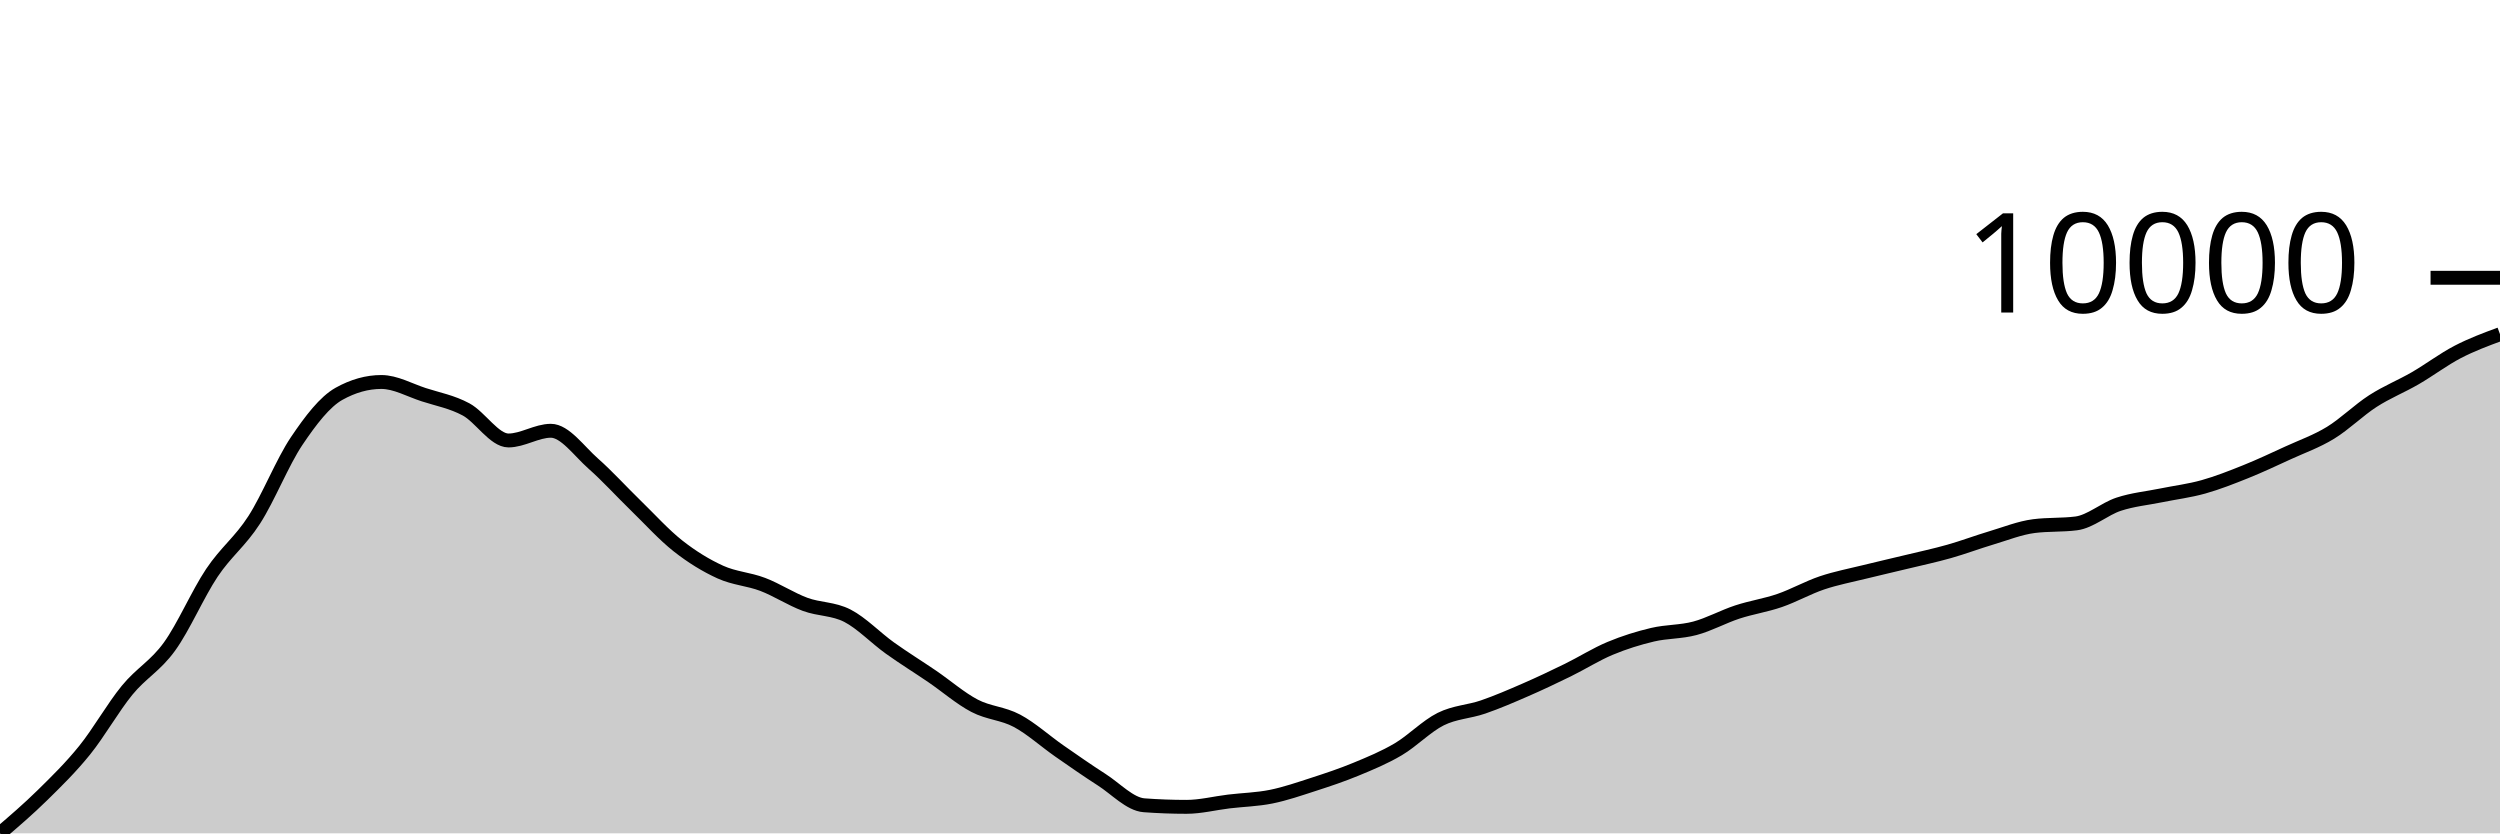
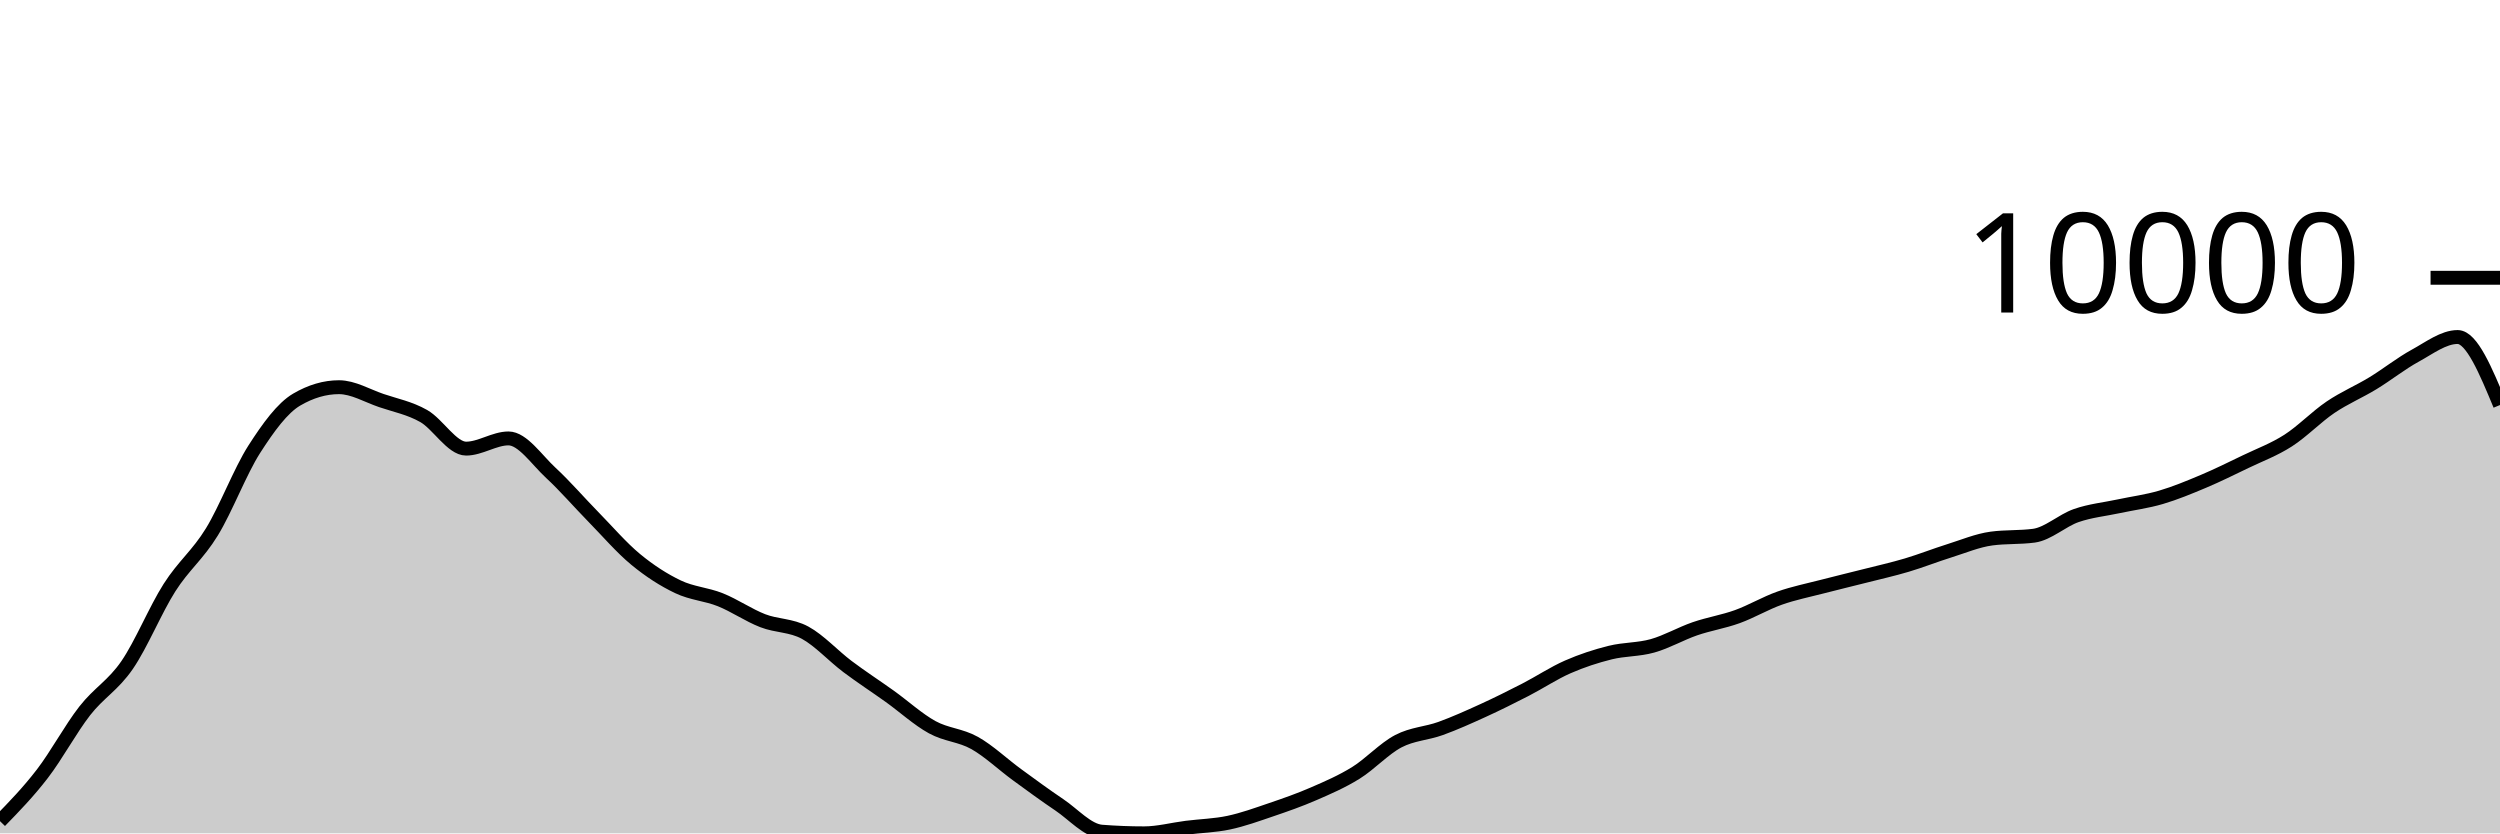
<svg xmlns="http://www.w3.org/2000/svg" viewBox="0 0 180 60">
  <g transform="translate(0,20)">
-     <path class="area" fill="rgba(0, 0, 0, 0.2)" d="M0,40C1.017,39.129,2.034,38.257,3.051,37.258C4.068,36.259,5.085,35.266,6.102,34.006C7.119,32.745,8.136,30.938,9.153,29.696C10.169,28.454,11.186,27.961,12.203,26.553C13.22,25.145,14.237,22.768,15.254,21.247C16.271,19.726,17.288,19.008,18.305,17.428C19.322,15.847,20.339,13.273,21.356,11.761C22.373,10.249,23.39,8.924,24.407,8.355C25.424,7.787,26.441,7.503,27.458,7.503C28.475,7.503,29.492,8.089,30.508,8.418C31.525,8.748,32.542,8.93,33.559,9.479C34.576,10.029,35.593,11.714,36.61,11.714C37.627,11.714,38.644,11.015,39.661,11.015C40.678,11.015,41.695,12.482,42.712,13.377C43.729,14.273,44.746,15.398,45.763,16.386C46.78,17.374,47.797,18.505,48.814,19.306C49.831,20.106,50.847,20.727,51.864,21.189C52.881,21.65,53.898,21.689,54.915,22.077C55.932,22.464,56.949,23.136,57.966,23.512C58.983,23.889,60,23.811,61.017,24.334C62.034,24.858,63.051,25.927,64.068,26.655C65.085,27.383,66.102,28.009,67.119,28.702C68.136,29.396,69.153,30.284,70.169,30.816C71.186,31.348,72.203,31.353,73.22,31.895C74.237,32.437,75.254,33.361,76.271,34.069C77.288,34.776,78.305,35.487,79.322,36.139C80.339,36.791,81.356,37.904,82.373,37.98C83.39,38.055,84.407,38.093,85.424,38.093C86.441,38.093,87.458,37.829,88.475,37.707C89.492,37.585,90.508,37.565,91.525,37.36C92.542,37.154,93.559,36.802,94.576,36.473C95.593,36.144,96.61,35.806,97.627,35.385C98.644,34.964,99.661,34.547,100.678,33.946C101.695,33.345,102.712,32.284,103.729,31.777C104.746,31.27,105.763,31.254,106.78,30.904C107.797,30.553,108.814,30.114,109.831,29.671C110.847,29.229,111.864,28.747,112.881,28.249C113.898,27.75,114.915,27.105,115.932,26.681C116.949,26.256,117.966,25.941,118.983,25.7C120,25.46,121.017,25.509,122.034,25.237C123.051,24.965,124.068,24.4,125.085,24.066C126.102,23.732,127.119,23.585,128.136,23.235C129.153,22.884,130.169,22.308,131.186,21.965C132.203,21.623,133.22,21.433,134.237,21.18C135.254,20.928,136.271,20.699,137.288,20.452C138.305,20.206,139.322,19.989,140.339,19.701C141.356,19.413,142.373,19.028,143.39,18.724C144.407,18.421,145.424,18.01,146.441,17.88C147.458,17.749,148.475,17.815,149.492,17.684C150.508,17.554,151.525,16.639,152.542,16.304C153.559,15.968,154.576,15.877,155.593,15.669C156.61,15.461,157.627,15.339,158.644,15.054C159.661,14.769,160.678,14.367,161.695,13.959C162.712,13.551,163.729,13.07,164.746,12.604C165.763,12.138,166.78,11.783,167.797,11.162C168.814,10.541,169.831,9.532,170.847,8.877C171.864,8.222,172.881,7.822,173.898,7.233C174.915,6.644,175.932,5.871,176.949,5.342C177.966,4.813,178.983,4.437,180,4.061L180,40C178.983,40,177.966,40,176.949,40C175.932,40,174.915,40,173.898,40C172.881,40,171.864,40,170.847,40C169.831,40,168.814,40,167.797,40C166.78,40,165.763,40,164.746,40C163.729,40,162.712,40,161.695,40C160.678,40,159.661,40,158.644,40C157.627,40,156.61,40,155.593,40C154.576,40,153.559,40,152.542,40C151.525,40,150.508,40,149.492,40C148.475,40,147.458,40,146.441,40C145.424,40,144.407,40,143.39,40C142.373,40,141.356,40,140.339,40C139.322,40,138.305,40,137.288,40C136.271,40,135.254,40,134.237,40C133.22,40,132.203,40,131.186,40C130.169,40,129.153,40,128.136,40C127.119,40,126.102,40,125.085,40C124.068,40,123.051,40,122.034,40C121.017,40,120,40,118.983,40C117.966,40,116.949,40,115.932,40C114.915,40,113.898,40,112.881,40C111.864,40,110.847,40,109.831,40C108.814,40,107.797,40,106.78,40C105.763,40,104.746,40,103.729,40C102.712,40,101.695,40,100.678,40C99.661,40,98.644,40,97.627,40C96.61,40,95.593,40,94.576,40C93.559,40,92.542,40,91.525,40C90.508,40,89.492,40,88.475,40C87.458,40,86.441,40,85.424,40C84.407,40,83.39,40,82.373,40C81.356,40,80.339,40,79.322,40C78.305,40,77.288,40,76.271,40C75.254,40,74.237,40,73.22,40C72.203,40,71.186,40,70.169,40C69.153,40,68.136,40,67.119,40C66.102,40,65.085,40,64.068,40C63.051,40,62.034,40,61.017,40C60,40,58.983,40,57.966,40C56.949,40,55.932,40,54.915,40C53.898,40,52.881,40,51.864,40C50.847,40,49.831,40,48.814,40C47.797,40,46.78,40,45.763,40C44.746,40,43.729,40,42.712,40C41.695,40,40.678,40,39.661,40C38.644,40,37.627,40,36.61,40C35.593,40,34.576,40,33.559,40C32.542,40,31.525,40,30.508,40C29.492,40,28.475,40,27.458,40C26.441,40,25.424,40,24.407,40C23.39,40,22.373,40,21.356,40C20.339,40,19.322,40,18.305,40C17.288,40,16.271,40,15.254,40C14.237,40,13.22,40,12.203,40C11.186,40,10.169,40,9.153,40C8.136,40,7.119,40,6.102,40C5.085,40,4.068,40,3.051,40C2.034,40,1.017,40,0,40Z" />
-     <path class="line" stroke="black" fill="none" d="M0,40C1.017,39.129,2.034,38.257,3.051,37.258C4.068,36.259,5.085,35.266,6.102,34.006C7.119,32.745,8.136,30.938,9.153,29.696C10.169,28.454,11.186,27.961,12.203,26.553C13.22,25.145,14.237,22.768,15.254,21.247C16.271,19.726,17.288,19.008,18.305,17.428C19.322,15.847,20.339,13.273,21.356,11.761C22.373,10.249,23.39,8.924,24.407,8.355C25.424,7.787,26.441,7.503,27.458,7.503C28.475,7.503,29.492,8.089,30.508,8.418C31.525,8.748,32.542,8.93,33.559,9.479C34.576,10.029,35.593,11.714,36.61,11.714C37.627,11.714,38.644,11.015,39.661,11.015C40.678,11.015,41.695,12.482,42.712,13.377C43.729,14.273,44.746,15.398,45.763,16.386C46.78,17.374,47.797,18.505,48.814,19.306C49.831,20.106,50.847,20.727,51.864,21.189C52.881,21.65,53.898,21.689,54.915,22.077C55.932,22.464,56.949,23.136,57.966,23.512C58.983,23.889,60,23.811,61.017,24.334C62.034,24.858,63.051,25.927,64.068,26.655C65.085,27.383,66.102,28.009,67.119,28.702C68.136,29.396,69.153,30.284,70.169,30.816C71.186,31.348,72.203,31.353,73.22,31.895C74.237,32.437,75.254,33.361,76.271,34.069C77.288,34.776,78.305,35.487,79.322,36.139C80.339,36.791,81.356,37.904,82.373,37.98C83.39,38.055,84.407,38.093,85.424,38.093C86.441,38.093,87.458,37.829,88.475,37.707C89.492,37.585,90.508,37.565,91.525,37.36C92.542,37.154,93.559,36.802,94.576,36.473C95.593,36.144,96.61,35.806,97.627,35.385C98.644,34.964,99.661,34.547,100.678,33.946C101.695,33.345,102.712,32.284,103.729,31.777C104.746,31.27,105.763,31.254,106.78,30.904C107.797,30.553,108.814,30.114,109.831,29.671C110.847,29.229,111.864,28.747,112.881,28.249C113.898,27.75,114.915,27.105,115.932,26.681C116.949,26.256,117.966,25.941,118.983,25.7C120,25.46,121.017,25.509,122.034,25.237C123.051,24.965,124.068,24.4,125.085,24.066C126.102,23.732,127.119,23.585,128.136,23.235C129.153,22.884,130.169,22.308,131.186,21.965C132.203,21.623,133.22,21.433,134.237,21.18C135.254,20.928,136.271,20.699,137.288,20.452C138.305,20.206,139.322,19.989,140.339,19.701C141.356,19.413,142.373,19.028,143.39,18.724C144.407,18.421,145.424,18.01,146.441,17.88C147.458,17.749,148.475,17.815,149.492,17.684C150.508,17.554,151.525,16.639,152.542,16.304C153.559,15.968,154.576,15.877,155.593,15.669C156.61,15.461,157.627,15.339,158.644,15.054C159.661,14.769,160.678,14.367,161.695,13.959C162.712,13.551,163.729,13.07,164.746,12.604C165.763,12.138,166.78,11.783,167.797,11.162C168.814,10.541,169.831,9.532,170.847,8.877C171.864,8.222,172.881,7.822,173.898,7.233C174.915,6.644,175.932,5.871,176.949,5.342C177.966,4.813,178.983,4.437,180,4.061" />
+     <path class="area" fill="rgba(0, 0, 0, 0.2)" d="M0,39.123C1.017,38.077,2.034,37.032,3.051,35.708C4.068,34.385,5.085,32.487,6.102,31.182C7.119,29.878,8.136,29.361,9.153,27.882C10.169,26.404,11.186,23.907,12.203,22.31C13.22,20.713,14.237,19.96,15.254,18.3C16.271,16.64,17.288,13.938,18.305,12.35C19.322,10.762,20.339,9.37,21.356,8.774C22.373,8.177,23.39,7.878,24.407,7.878C25.424,7.878,26.441,8.494,27.458,8.84C28.475,9.186,29.492,9.377,30.508,9.954C31.525,10.531,32.542,12.301,33.559,12.301C34.576,12.301,35.593,11.566,36.61,11.566C37.627,11.566,38.644,13.107,39.661,14.047C40.678,14.987,41.695,16.169,42.712,17.206C43.729,18.244,44.746,19.432,45.763,20.272C46.78,21.113,47.797,21.764,48.814,22.249C49.831,22.734,50.847,22.775,51.864,23.182C52.881,23.589,53.898,24.294,54.915,24.689C55.932,25.085,56.949,25.003,57.966,25.553C58.983,26.103,60,27.225,61.017,27.989C62.034,28.754,63.051,29.411,64.068,30.139C65.085,30.868,66.102,31.8,67.119,32.359C68.136,32.918,69.153,32.923,70.169,33.492C71.186,34.061,72.203,35.032,73.22,35.774C74.237,36.517,75.254,37.264,76.271,37.948C77.288,38.633,78.305,39.802,79.322,39.881C80.339,39.96,81.356,40,82.373,40C83.39,40,84.407,39.723,85.424,39.595C86.441,39.466,87.458,39.446,88.475,39.23C89.492,39.014,90.508,38.645,91.525,38.299C92.542,37.954,93.559,37.599,94.576,37.156C95.593,36.714,96.61,36.277,97.627,35.645C98.644,35.014,99.661,33.901,100.678,33.368C101.695,32.835,102.712,32.818,103.729,32.449C104.746,32.08,105.763,31.621,106.78,31.157C107.797,30.693,108.814,30.186,109.831,29.663C110.847,29.14,111.864,28.462,112.881,28.016C113.898,27.57,114.915,27.24,115.932,26.987C116.949,26.734,117.966,26.786,118.983,26.5C120,26.214,121.017,25.622,122.034,25.271C123.051,24.921,124.068,24.765,125.085,24.398C126.102,24.03,127.119,23.424,128.136,23.065C129.153,22.705,130.169,22.506,131.186,22.241C132.203,21.976,133.22,21.735,134.237,21.476C135.254,21.217,136.271,20.99,137.288,20.688C138.305,20.385,139.322,19.98,140.339,19.662C141.356,19.343,142.373,18.912,143.39,18.775C144.407,18.638,145.424,18.706,146.441,18.57C147.458,18.433,148.475,17.473,149.492,17.12C150.508,16.767,151.525,16.672,152.542,16.453C153.559,16.235,154.576,16.107,155.593,15.807C156.61,15.508,157.627,15.086,158.644,14.658C159.661,14.229,160.678,13.724,161.695,13.235C162.712,12.745,163.729,12.373,164.746,11.721C165.763,11.068,166.78,10.009,167.797,9.321C168.814,8.634,169.831,8.214,170.847,7.595C171.864,6.976,172.881,6.164,173.898,5.609C174.915,5.054,175.932,4.265,176.949,4.265C177.966,4.265,178.983,6.713,180,9.162L180,40C178.983,40,177.966,40,176.949,40C175.932,40,174.915,40,173.898,40C172.881,40,171.864,40,170.847,40C169.831,40,168.814,40,167.797,40C166.78,40,165.763,40,164.746,40C163.729,40,162.712,40,161.695,40C160.678,40,159.661,40,158.644,40C157.627,40,156.61,40,155.593,40C154.576,40,153.559,40,152.542,40C151.525,40,150.508,40,149.492,40C148.475,40,147.458,40,146.441,40C145.424,40,144.407,40,143.39,40C142.373,40,141.356,40,140.339,40C139.322,40,138.305,40,137.288,40C136.271,40,135.254,40,134.237,40C133.22,40,132.203,40,131.186,40C130.169,40,129.153,40,128.136,40C127.119,40,126.102,40,125.085,40C124.068,40,123.051,40,122.034,40C121.017,40,120,40,118.983,40C117.966,40,116.949,40,115.932,40C114.915,40,113.898,40,112.881,40C111.864,40,110.847,40,109.831,40C108.814,40,107.797,40,106.78,40C105.763,40,104.746,40,103.729,40C102.712,40,101.695,40,100.678,40C99.661,40,98.644,40,97.627,40C96.61,40,95.593,40,94.576,40C93.559,40,92.542,40,91.525,40C90.508,40,89.492,40,88.475,40C87.458,40,86.441,40,85.424,40C84.407,40,83.39,40,82.373,40C81.356,40,80.339,40,79.322,40C78.305,40,77.288,40,76.271,40C75.254,40,74.237,40,73.22,40C72.203,40,71.186,40,70.169,40C69.153,40,68.136,40,67.119,40C66.102,40,65.085,40,64.068,40C63.051,40,62.034,40,61.017,40C60,40,58.983,40,57.966,40C56.949,40,55.932,40,54.915,40C53.898,40,52.881,40,51.864,40C50.847,40,49.831,40,48.814,40C47.797,40,46.78,40,45.763,40C44.746,40,43.729,40,42.712,40C41.695,40,40.678,40,39.661,40C38.644,40,37.627,40,36.61,40C35.593,40,34.576,40,33.559,40C32.542,40,31.525,40,30.508,40C29.492,40,28.475,40,27.458,40C26.441,40,25.424,40,24.407,40C23.39,40,22.373,40,21.356,40C20.339,40,19.322,40,18.305,40C17.288,40,16.271,40,15.254,40C14.237,40,13.22,40,12.203,40C11.186,40,10.169,40,9.153,40C8.136,40,7.119,40,6.102,40C5.085,40,4.068,40,3.051,40C2.034,40,1.017,40,0,40Z" />
+     <path class="line" stroke="black" fill="none" d="M0,39.123C1.017,38.077,2.034,37.032,3.051,35.708C4.068,34.385,5.085,32.487,6.102,31.182C7.119,29.878,8.136,29.361,9.153,27.882C10.169,26.404,11.186,23.907,12.203,22.31C13.22,20.713,14.237,19.96,15.254,18.3C16.271,16.64,17.288,13.938,18.305,12.35C19.322,10.762,20.339,9.37,21.356,8.774C22.373,8.177,23.39,7.878,24.407,7.878C25.424,7.878,26.441,8.494,27.458,8.84C28.475,9.186,29.492,9.377,30.508,9.954C31.525,10.531,32.542,12.301,33.559,12.301C34.576,12.301,35.593,11.566,36.61,11.566C37.627,11.566,38.644,13.107,39.661,14.047C40.678,14.987,41.695,16.169,42.712,17.206C43.729,18.244,44.746,19.432,45.763,20.272C46.78,21.113,47.797,21.764,48.814,22.249C49.831,22.734,50.847,22.775,51.864,23.182C52.881,23.589,53.898,24.294,54.915,24.689C55.932,25.085,56.949,25.003,57.966,25.553C58.983,26.103,60,27.225,61.017,27.989C62.034,28.754,63.051,29.411,64.068,30.139C65.085,30.868,66.102,31.8,67.119,32.359C68.136,32.918,69.153,32.923,70.169,33.492C71.186,34.061,72.203,35.032,73.22,35.774C74.237,36.517,75.254,37.264,76.271,37.948C77.288,38.633,78.305,39.802,79.322,39.881C80.339,39.96,81.356,40,82.373,40C83.39,40,84.407,39.723,85.424,39.595C86.441,39.466,87.458,39.446,88.475,39.23C89.492,39.014,90.508,38.645,91.525,38.299C92.542,37.954,93.559,37.599,94.576,37.156C95.593,36.714,96.61,36.277,97.627,35.645C98.644,35.014,99.661,33.901,100.678,33.368C101.695,32.835,102.712,32.818,103.729,32.449C104.746,32.08,105.763,31.621,106.78,31.157C107.797,30.693,108.814,30.186,109.831,29.663C110.847,29.14,111.864,28.462,112.881,28.016C113.898,27.57,114.915,27.24,115.932,26.987C116.949,26.734,117.966,26.786,118.983,26.5C120,26.214,121.017,25.622,122.034,25.271C123.051,24.921,124.068,24.765,125.085,24.398C126.102,24.03,127.119,23.424,128.136,23.065C129.153,22.705,130.169,22.506,131.186,22.241C132.203,21.976,133.22,21.735,134.237,21.476C135.254,21.217,136.271,20.99,137.288,20.688C138.305,20.385,139.322,19.98,140.339,19.662C141.356,19.343,142.373,18.912,143.39,18.775C144.407,18.638,145.424,18.706,146.441,18.57C147.458,18.433,148.475,17.473,149.492,17.12C150.508,16.767,151.525,16.672,152.542,16.453C153.559,16.235,154.576,16.107,155.593,15.807C156.61,15.508,157.627,15.086,158.644,14.658C159.661,14.229,160.678,13.724,161.695,13.235C162.712,12.745,163.729,12.373,164.746,11.721C165.763,11.068,166.78,10.009,167.797,9.321C168.814,8.634,169.831,8.214,170.847,7.595C171.864,6.976,172.881,6.164,173.898,5.609C174.915,5.054,175.932,4.265,176.949,4.265C177.966,4.265,178.983,6.713,180,9.162" />
    <path class="axis-ceiling" stroke-width="1" stroke="black" fill="none" d="M175,0L180,0" />
    <text class="axis-ceiling-label" font-family="sans-serif" text-anchor="end" font-size="10px" x="170" y="2.5">10000</text>
  </g>
</svg>
